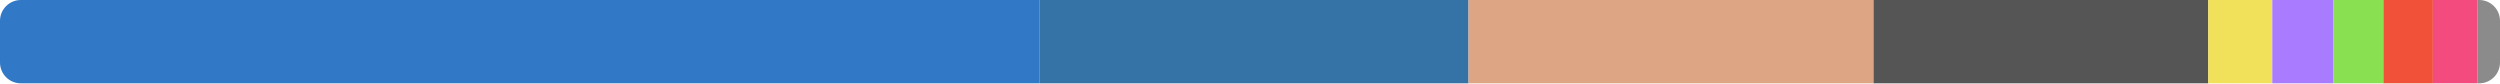
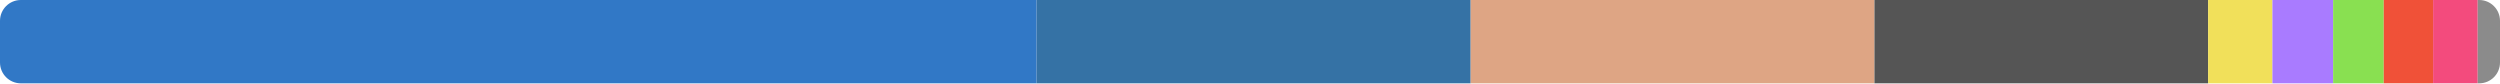
<svg xmlns="http://www.w3.org/2000/svg" width="480" height="16" viewBox="0 0 480 16">
  <clipPath id="r">
    <rect width="480" height="16" rx="4" />
  </clipPath>
  <g clip-path="url(#r)">
-     <rect x="0" y="0" width="199.63" height="16" fill="#3178c6" />
-     <rect x="199.63" y="0" width="82.328" height="16" fill="#3572a5" />
-     <rect x="281.958" y="0" width="77.76" height="16" fill="#dea584" />
-     <rect x="359.718" y="0" width="64.262" height="16" fill="#555555" />
-     <rect x="423.98" y="0" width="12.299" height="16" fill="#f1e05a" />
-     <rect x="436.279" y="0" width="11.69" height="16" fill="#a97bff" />
-     <rect x="447.969" y="0" width="9.644" height="16" fill="#89e051" />
-     <rect x="457.613" y="0" width="9.501" height="16" fill="#f05138" />
-     <rect x="467.115" y="0" width="8.599" height="16" fill="#f34b7d" />
-     <rect x="475.713" y="0" width="4.287" height="16" fill="#8b8b8b" />
+     <rect x="0" y="0" width="199.04" height="16" fill="#3178c6" />
+     <rect x="199.04" y="0" width="83.332" height="16" fill="#3572a5" />
+     <rect x="282.372" y="0" width="77.522" height="16" fill="#dea584" />
+     <rect x="359.894" y="0" width="64.065" height="16" fill="#555555" />
+     <rect x="423.959" y="0" width="12.345" height="16" fill="#f1e05a" />
+     <rect x="436.304" y="0" width="11.654" height="16" fill="#a97bff" />
+     <rect x="447.958" y="0" width="9.724" height="16" fill="#89e051" />
+     <rect x="457.682" y="0" width="9.472" height="16" fill="#f05138" />
+     <rect x="467.154" y="0" width="8.572" height="16" fill="#f34b7d" />
+     <rect x="475.726" y="0" width="4.274" height="16" fill="#8b8b8b" />
  </g>
</svg>
